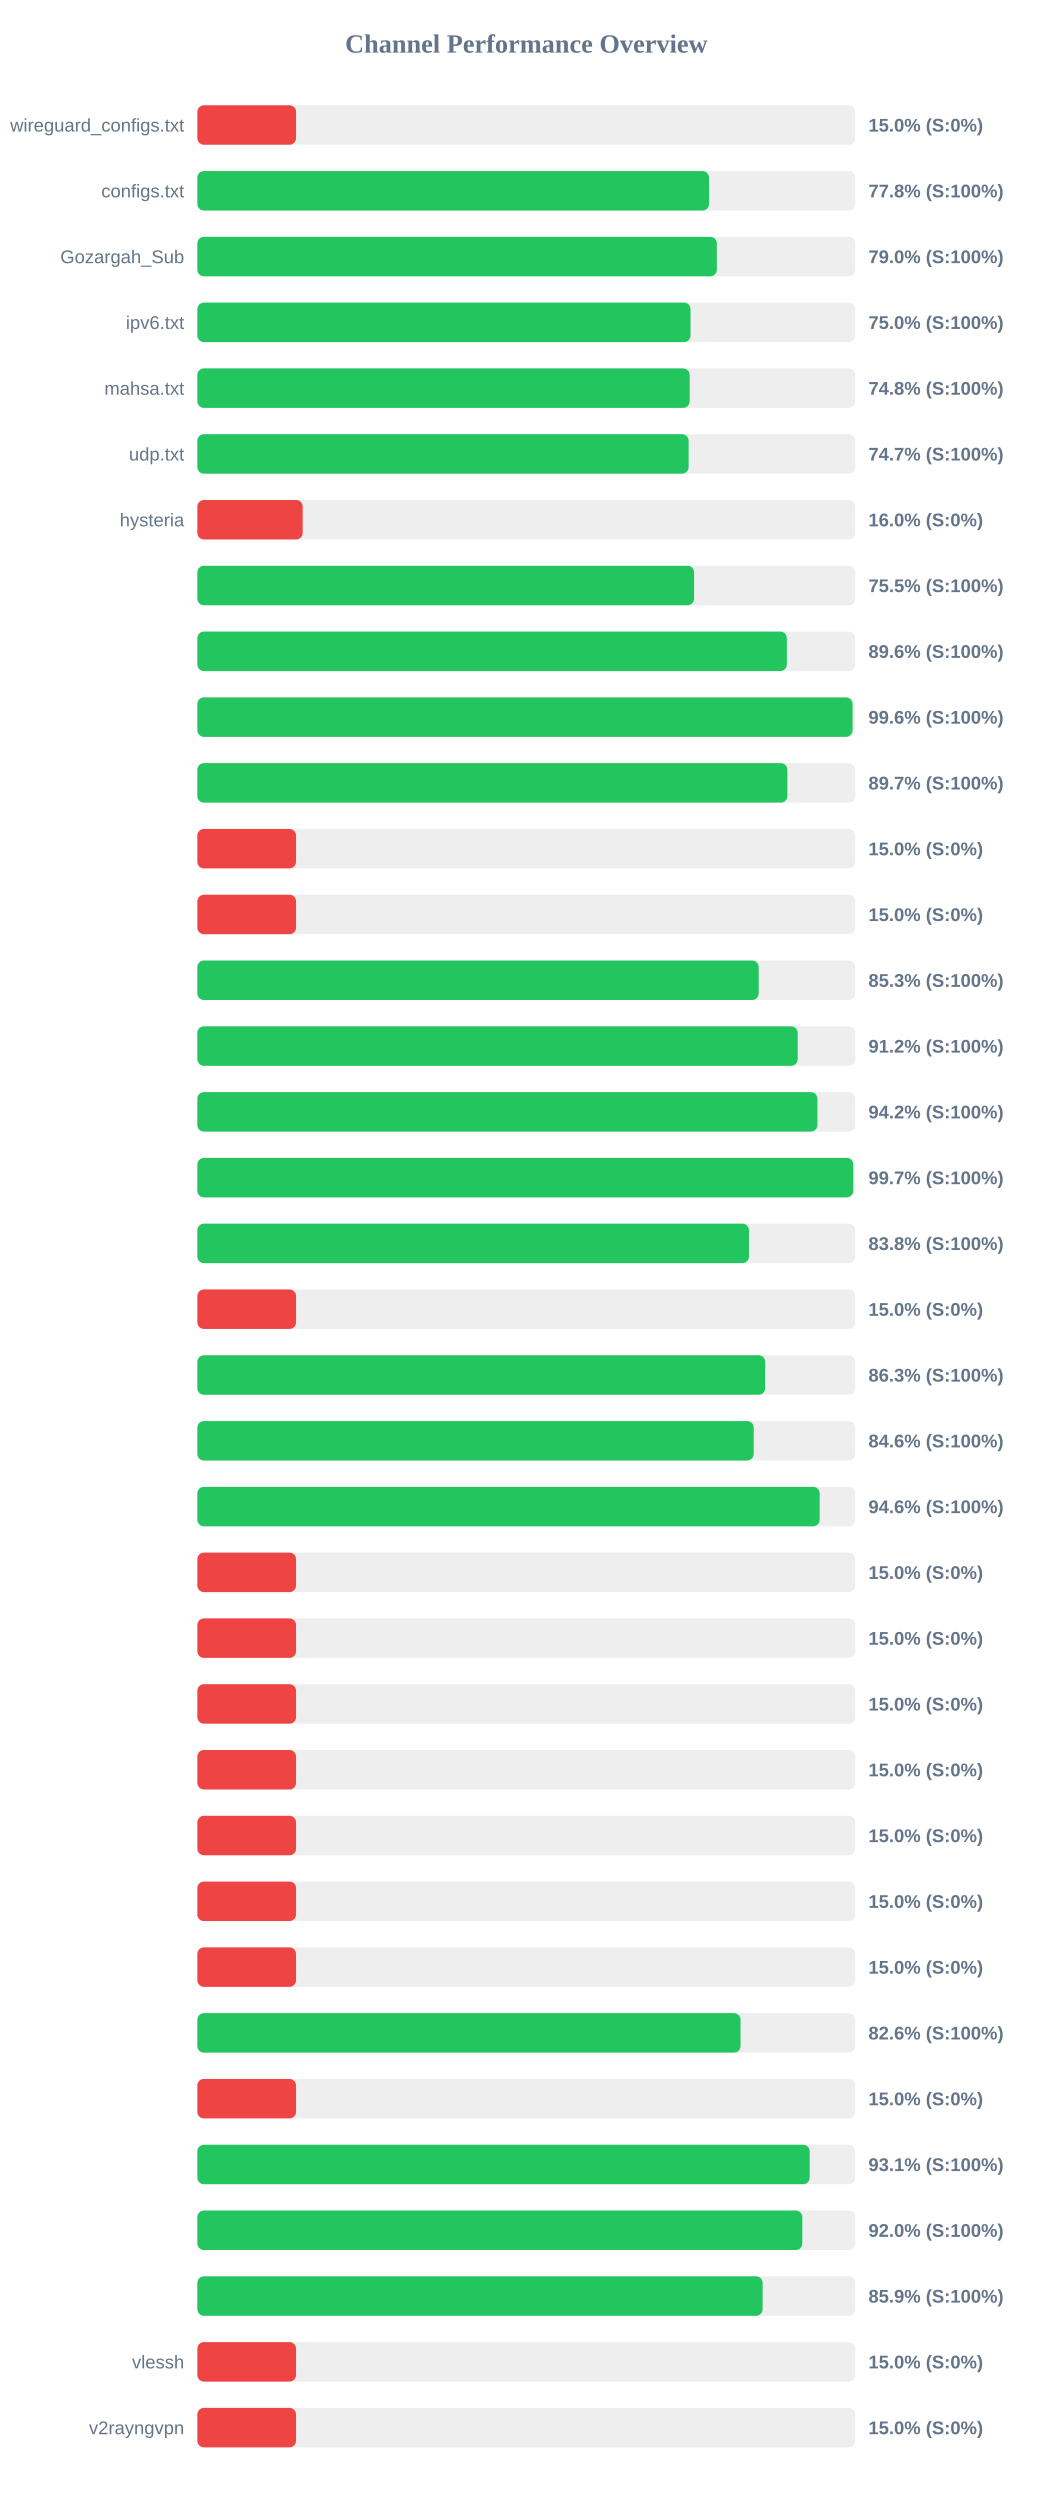
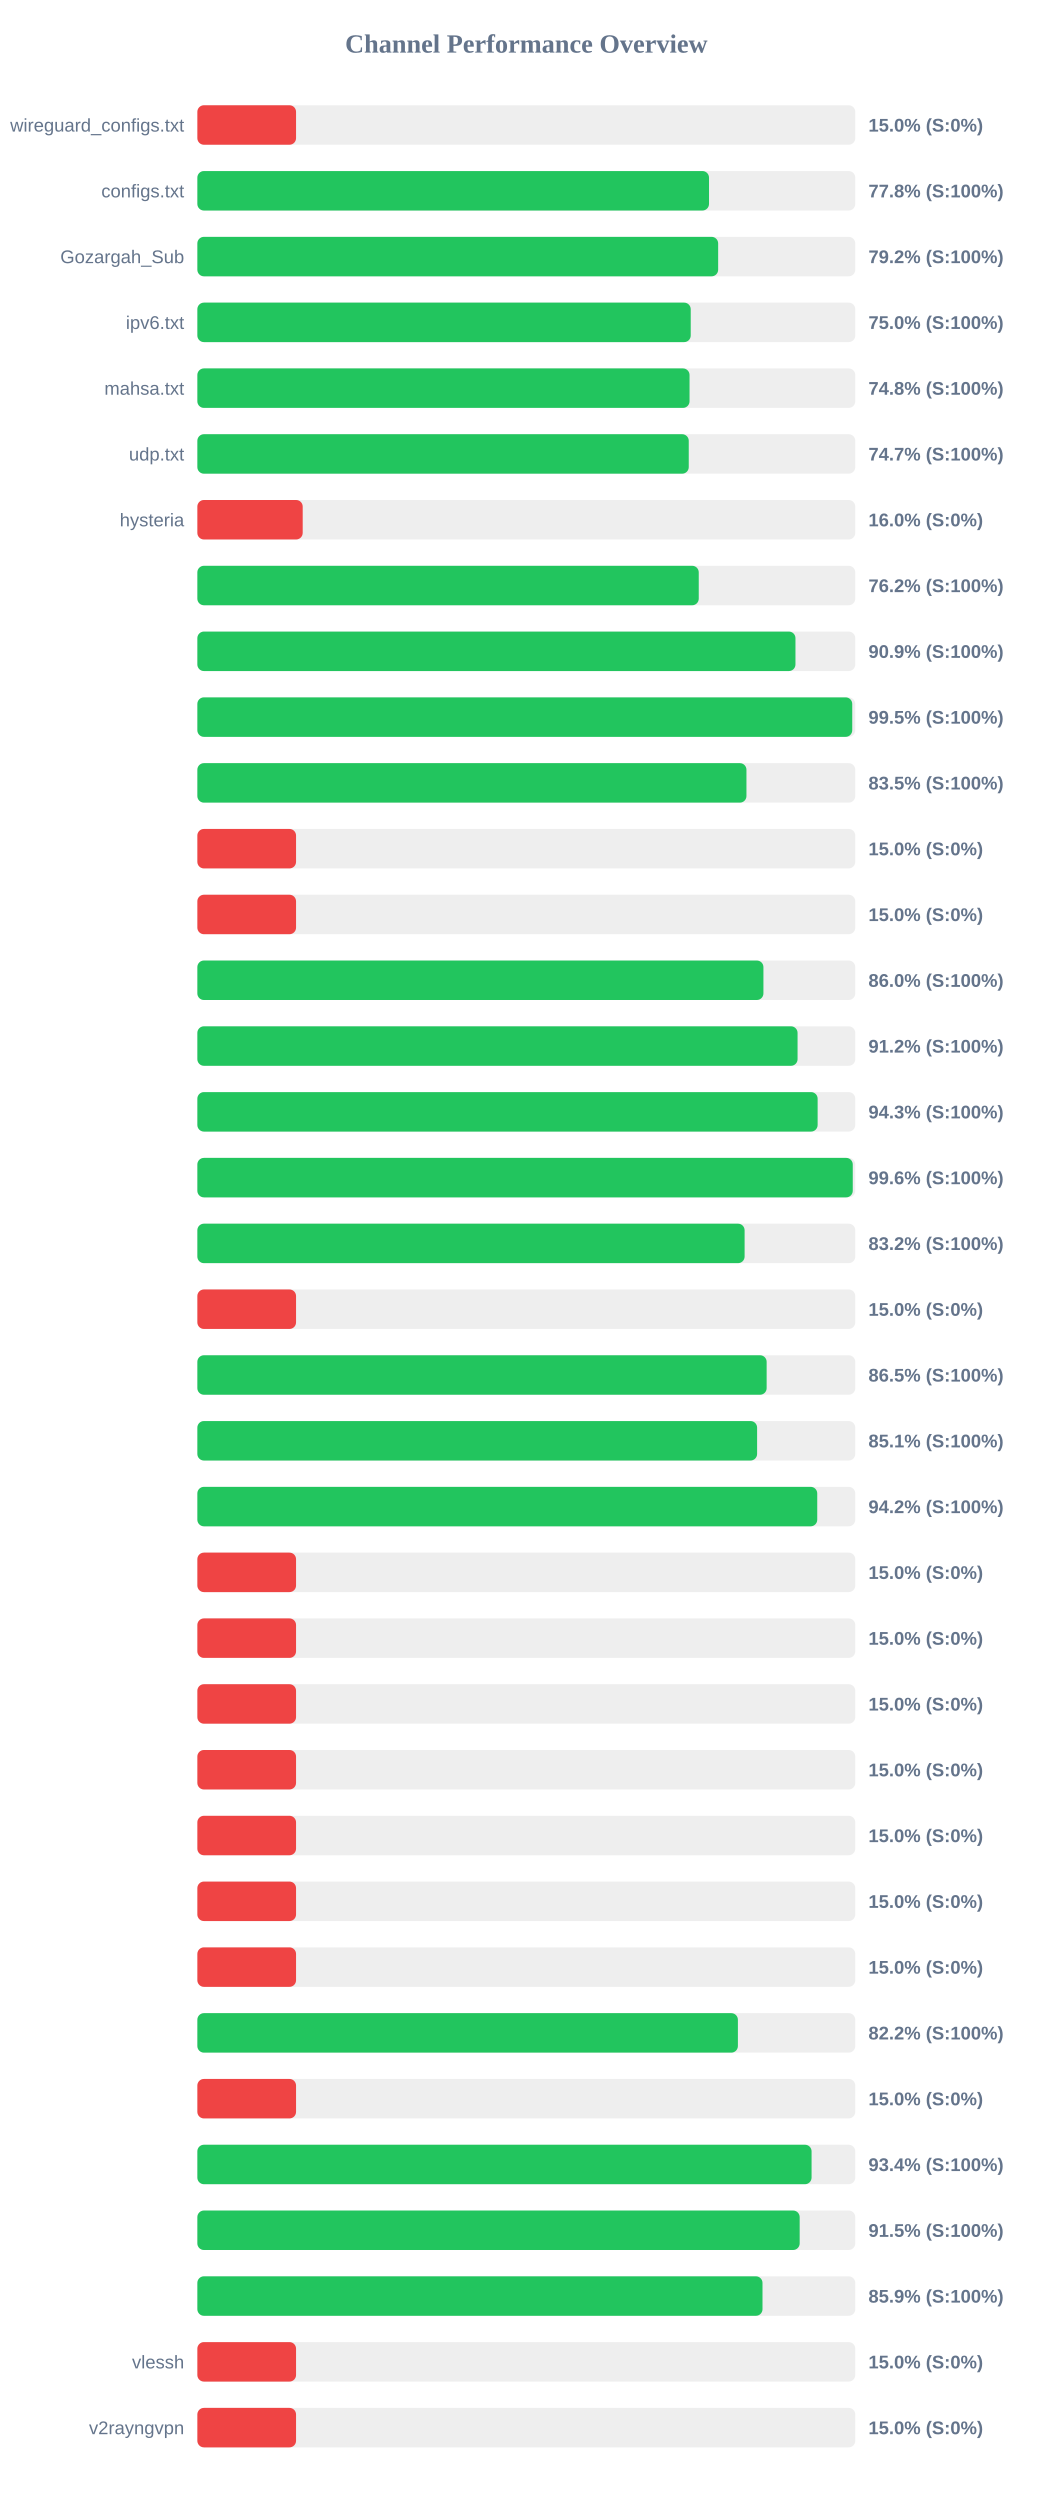
<svg xmlns="http://www.w3.org/2000/svg" width="800" height="1900" version="1.1">
  <style>
        .row { font: 14px Arial; fill: #64748b; }
        .score { font: bold 14px Arial; fill: #64748b; }
    </style>
  <text x="400" y="40" text-anchor="middle" font-size="20px" font-weight="bold" fill="#64748b">Channel Performance Overview</text>
  <rect x="150" y="80" width="500" height="30" fill="#eee" rx="5" />
  <rect x="150" y="80" width="75.0" height="30" fill="#ef4444" rx="5" />
  <text x="140" y="100" text-anchor="end" class="row">wireguard_configs.txt</text>
  <text x="660" y="100" text-anchor="start" class="score">15.0% (S:0%)</text>
  <rect x="150" y="130" width="500" height="30" fill="#eee" rx="5" />
  <rect x="150" y="130" width="388.85" height="30" fill="#22c55e" rx="5" />
  <text x="140" y="150" text-anchor="end" class="row">configs.txt</text>
  <text x="660" y="150" text-anchor="start" class="score">77.8% (S:100%)</text>
  <rect x="150" y="180" width="500" height="30" fill="#eee" rx="5" />
-   <rect x="150" y="180" width="394.8" height="30" fill="#22c55e" rx="5" />
+   <rect x="150" y="180" width="395.8" height="30" fill="#22c55e" rx="5" />
  <text x="140" y="200" text-anchor="end" class="row">Gozargah_Sub</text>
-   <text x="660" y="200" text-anchor="start" class="score">79.0% (S:100%)</text>
+   <text x="660" y="200" text-anchor="start" class="score">79.2% (S:100%)</text>
  <rect x="150" y="230" width="500" height="30" fill="#eee" rx="5" />
-   <rect x="150" y="230" width="374.8" height="30" fill="#22c55e" rx="5" />
+   <rect x="150" y="230" width="374.95" height="30" fill="#22c55e" rx="5" />
  <text x="140" y="250" text-anchor="end" class="row">ipv6.txt</text>
  <text x="660" y="250" text-anchor="start" class="score">75.0% (S:100%)</text>
  <rect x="150" y="280" width="500" height="30" fill="#eee" rx="5" />
-   <rect x="150" y="280" width="374.15" height="30" fill="#22c55e" rx="5" />
+   <rect x="150" y="280" width="374.05" height="30" fill="#22c55e" rx="5" />
  <text x="140" y="300" text-anchor="end" class="row">mahsa.txt</text>
  <text x="660" y="300" text-anchor="start" class="score">74.8% (S:100%)</text>
  <rect x="150" y="330" width="500" height="30" fill="#eee" rx="5" />
-   <rect x="150" y="330" width="373.35" height="30" fill="#22c55e" rx="5" />
+   <rect x="150" y="330" width="373.45" height="30" fill="#22c55e" rx="5" />
  <text x="140" y="350" text-anchor="end" class="row">udp.txt</text>
  <text x="660" y="350" text-anchor="start" class="score">74.7% (S:100%)</text>
  <rect x="150" y="380" width="500" height="30" fill="#eee" rx="5" />
  <rect x="150" y="380" width="80.05" height="30" fill="#ef4444" rx="5" />
  <text x="140" y="400" text-anchor="end" class="row">hysteria</text>
  <text x="660" y="400" text-anchor="start" class="score">16.0% (S:0%)</text>
  <rect x="150" y="430" width="500" height="30" fill="#eee" rx="5" />
-   <rect x="150" y="430" width="377.5" height="30" fill="#22c55e" rx="5" />
+   <rect x="150" y="430" width="381.05" height="30" fill="#22c55e" rx="5" />
  <text x="140" y="450" text-anchor="end" class="row" />
-   <text x="660" y="450" text-anchor="start" class="score">75.5% (S:100%)</text>
+   <text x="660" y="450" text-anchor="start" class="score">76.2% (S:100%)</text>
  <rect x="150" y="480" width="500" height="30" fill="#eee" rx="5" />
-   <rect x="150" y="480" width="448.0" height="30" fill="#22c55e" rx="5" />
+   <rect x="150" y="480" width="454.55" height="30" fill="#22c55e" rx="5" />
  <text x="140" y="500" text-anchor="end" class="row" />
-   <text x="660" y="500" text-anchor="start" class="score">89.6% (S:100%)</text>
+   <text x="660" y="500" text-anchor="start" class="score">90.9% (S:100%)</text>
  <rect x="150" y="530" width="500" height="30" fill="#eee" rx="5" />
-   <rect x="150" y="530" width="497.95" height="30" fill="#22c55e" rx="5" />
+   <rect x="150" y="530" width="497.7" height="30" fill="#22c55e" rx="5" />
  <text x="140" y="550" text-anchor="end" class="row" />
-   <text x="660" y="550" text-anchor="start" class="score">99.6% (S:100%)</text>
+   <text x="660" y="550" text-anchor="start" class="score">99.5% (S:100%)</text>
  <rect x="150" y="580" width="500" height="30" fill="#eee" rx="5" />
-   <rect x="150" y="580" width="448.4" height="30" fill="#22c55e" rx="5" />
+   <rect x="150" y="580" width="417.3" height="30" fill="#22c55e" rx="5" />
  <text x="140" y="600" text-anchor="end" class="row" />
-   <text x="660" y="600" text-anchor="start" class="score">89.7% (S:100%)</text>
+   <text x="660" y="600" text-anchor="start" class="score">83.5% (S:100%)</text>
  <rect x="150" y="630" width="500" height="30" fill="#eee" rx="5" />
  <rect x="150" y="630" width="75.0" height="30" fill="#ef4444" rx="5" />
  <text x="140" y="650" text-anchor="end" class="row" />
  <text x="660" y="650" text-anchor="start" class="score">15.0% (S:0%)</text>
  <rect x="150" y="680" width="500" height="30" fill="#eee" rx="5" />
  <rect x="150" y="680" width="75.0" height="30" fill="#ef4444" rx="5" />
  <text x="140" y="700" text-anchor="end" class="row" />
  <text x="660" y="700" text-anchor="start" class="score">15.0% (S:0%)</text>
  <rect x="150" y="730" width="500" height="30" fill="#eee" rx="5" />
-   <rect x="150" y="730" width="426.6" height="30" fill="#22c55e" rx="5" />
+   <rect x="150" y="730" width="430.2" height="30" fill="#22c55e" rx="5" />
  <text x="140" y="750" text-anchor="end" class="row" />
-   <text x="660" y="750" text-anchor="start" class="score">85.3% (S:100%)</text>
+   <text x="660" y="750" text-anchor="start" class="score">86.0% (S:100%)</text>
  <rect x="150" y="780" width="500" height="30" fill="#eee" rx="5" />
-   <rect x="150" y="780" width="456.25" height="30" fill="#22c55e" rx="5" />
+   <rect x="150" y="780" width="456.15" height="30" fill="#22c55e" rx="5" />
  <text x="140" y="800" text-anchor="end" class="row" />
  <text x="660" y="800" text-anchor="start" class="score">91.2% (S:100%)</text>
  <rect x="150" y="830" width="500" height="30" fill="#eee" rx="5" />
-   <rect x="150" y="830" width="471.25" height="30" fill="#22c55e" rx="5" />
+   <rect x="150" y="830" width="471.4" height="30" fill="#22c55e" rx="5" />
  <text x="140" y="850" text-anchor="end" class="row" />
-   <text x="660" y="850" text-anchor="start" class="score">94.2% (S:100%)</text>
+   <text x="660" y="850" text-anchor="start" class="score">94.3% (S:100%)</text>
  <rect x="150" y="880" width="500" height="30" fill="#eee" rx="5" />
-   <rect x="150" y="880" width="498.45" height="30" fill="#22c55e" rx="5" />
+   <rect x="150" y="880" width="498.1" height="30" fill="#22c55e" rx="5" />
  <text x="140" y="900" text-anchor="end" class="row" />
-   <text x="660" y="900" text-anchor="start" class="score">99.7% (S:100%)</text>
+   <text x="660" y="900" text-anchor="start" class="score">99.6% (S:100%)</text>
  <rect x="150" y="930" width="500" height="30" fill="#eee" rx="5" />
-   <rect x="150" y="930" width="419.2" height="30" fill="#22c55e" rx="5" />
+   <rect x="150" y="930" width="415.9" height="30" fill="#22c55e" rx="5" />
  <text x="140" y="950" text-anchor="end" class="row" />
-   <text x="660" y="950" text-anchor="start" class="score">83.8% (S:100%)</text>
+   <text x="660" y="950" text-anchor="start" class="score">83.2% (S:100%)</text>
  <rect x="150" y="980" width="500" height="30" fill="#eee" rx="5" />
  <rect x="150" y="980" width="75.0" height="30" fill="#ef4444" rx="5" />
  <text x="140" y="1000" text-anchor="end" class="row" />
  <text x="660" y="1000" text-anchor="start" class="score">15.0% (S:0%)</text>
  <rect x="150" y="1030" width="500" height="30" fill="#eee" rx="5" />
-   <rect x="150" y="1030" width="431.55" height="30" fill="#22c55e" rx="5" />
+   <rect x="150" y="1030" width="432.65" height="30" fill="#22c55e" rx="5" />
  <text x="140" y="1050" text-anchor="end" class="row" />
-   <text x="660" y="1050" text-anchor="start" class="score">86.3% (S:100%)</text>
+   <text x="660" y="1050" text-anchor="start" class="score">86.5% (S:100%)</text>
  <rect x="150" y="1080" width="500" height="30" fill="#eee" rx="5" />
-   <rect x="150" y="1080" width="422.8" height="30" fill="#22c55e" rx="5" />
+   <rect x="150" y="1080" width="425.4" height="30" fill="#22c55e" rx="5" />
  <text x="140" y="1100" text-anchor="end" class="row" />
-   <text x="660" y="1100" text-anchor="start" class="score">84.6% (S:100%)</text>
+   <text x="660" y="1100" text-anchor="start" class="score">85.1% (S:100%)</text>
  <rect x="150" y="1130" width="500" height="30" fill="#eee" rx="5" />
-   <rect x="150" y="1130" width="472.95" height="30" fill="#22c55e" rx="5" />
+   <rect x="150" y="1130" width="471.1" height="30" fill="#22c55e" rx="5" />
  <text x="140" y="1150" text-anchor="end" class="row" />
-   <text x="660" y="1150" text-anchor="start" class="score">94.6% (S:100%)</text>
+   <text x="660" y="1150" text-anchor="start" class="score">94.2% (S:100%)</text>
  <rect x="150" y="1180" width="500" height="30" fill="#eee" rx="5" />
  <rect x="150" y="1180" width="75.0" height="30" fill="#ef4444" rx="5" />
  <text x="140" y="1200" text-anchor="end" class="row" />
  <text x="660" y="1200" text-anchor="start" class="score">15.0% (S:0%)</text>
  <rect x="150" y="1230" width="500" height="30" fill="#eee" rx="5" />
  <rect x="150" y="1230" width="75.0" height="30" fill="#ef4444" rx="5" />
  <text x="140" y="1250" text-anchor="end" class="row" />
  <text x="660" y="1250" text-anchor="start" class="score">15.0% (S:0%)</text>
  <rect x="150" y="1280" width="500" height="30" fill="#eee" rx="5" />
  <rect x="150" y="1280" width="75.0" height="30" fill="#ef4444" rx="5" />
  <text x="140" y="1300" text-anchor="end" class="row" />
  <text x="660" y="1300" text-anchor="start" class="score">15.0% (S:0%)</text>
  <rect x="150" y="1330" width="500" height="30" fill="#eee" rx="5" />
  <rect x="150" y="1330" width="75.0" height="30" fill="#ef4444" rx="5" />
  <text x="140" y="1350" text-anchor="end" class="row" />
  <text x="660" y="1350" text-anchor="start" class="score">15.0% (S:0%)</text>
  <rect x="150" y="1380" width="500" height="30" fill="#eee" rx="5" />
  <rect x="150" y="1380" width="75.0" height="30" fill="#ef4444" rx="5" />
  <text x="140" y="1400" text-anchor="end" class="row" />
  <text x="660" y="1400" text-anchor="start" class="score">15.0% (S:0%)</text>
  <rect x="150" y="1430" width="500" height="30" fill="#eee" rx="5" />
  <rect x="150" y="1430" width="75.0" height="30" fill="#ef4444" rx="5" />
  <text x="140" y="1450" text-anchor="end" class="row" />
  <text x="660" y="1450" text-anchor="start" class="score">15.0% (S:0%)</text>
  <rect x="150" y="1480" width="500" height="30" fill="#eee" rx="5" />
  <rect x="150" y="1480" width="75.0" height="30" fill="#ef4444" rx="5" />
  <text x="140" y="1500" text-anchor="end" class="row" />
  <text x="660" y="1500" text-anchor="start" class="score">15.0% (S:0%)</text>
  <rect x="150" y="1530" width="500" height="30" fill="#eee" rx="5" />
-   <rect x="150" y="1530" width="412.8" height="30" fill="#22c55e" rx="5" />
+   <rect x="150" y="1530" width="410.8" height="30" fill="#22c55e" rx="5" />
  <text x="140" y="1550" text-anchor="end" class="row" />
-   <text x="660" y="1550" text-anchor="start" class="score">82.6% (S:100%)</text>
+   <text x="660" y="1550" text-anchor="start" class="score">82.2% (S:100%)</text>
  <rect x="150" y="1580" width="500" height="30" fill="#eee" rx="5" />
  <rect x="150" y="1580" width="75.0" height="30" fill="#ef4444" rx="5" />
  <text x="140" y="1600" text-anchor="end" class="row" />
  <text x="660" y="1600" text-anchor="start" class="score">15.0% (S:0%)</text>
  <rect x="150" y="1630" width="500" height="30" fill="#eee" rx="5" />
-   <rect x="150" y="1630" width="465.35" height="30" fill="#22c55e" rx="5" />
+   <rect x="150" y="1630" width="466.8" height="30" fill="#22c55e" rx="5" />
  <text x="140" y="1650" text-anchor="end" class="row" />
-   <text x="660" y="1650" text-anchor="start" class="score">93.1% (S:100%)</text>
+   <text x="660" y="1650" text-anchor="start" class="score">93.4% (S:100%)</text>
  <rect x="150" y="1680" width="500" height="30" fill="#eee" rx="5" />
-   <rect x="150" y="1680" width="459.75" height="30" fill="#22c55e" rx="5" />
+   <rect x="150" y="1680" width="457.75" height="30" fill="#22c55e" rx="5" />
  <text x="140" y="1700" text-anchor="end" class="row" />
-   <text x="660" y="1700" text-anchor="start" class="score">92.0% (S:100%)</text>
+   <text x="660" y="1700" text-anchor="start" class="score">91.5% (S:100%)</text>
  <rect x="150" y="1730" width="500" height="30" fill="#eee" rx="5" />
-   <rect x="150" y="1730" width="429.6" height="30" fill="#22c55e" rx="5" />
+   <rect x="150" y="1730" width="429.5" height="30" fill="#22c55e" rx="5" />
  <text x="140" y="1750" text-anchor="end" class="row" />
  <text x="660" y="1750" text-anchor="start" class="score">85.9% (S:100%)</text>
  <rect x="150" y="1780" width="500" height="30" fill="#eee" rx="5" />
  <rect x="150" y="1780" width="75.0" height="30" fill="#ef4444" rx="5" />
  <text x="140" y="1800" text-anchor="end" class="row">vlessh</text>
  <text x="660" y="1800" text-anchor="start" class="score">15.0% (S:0%)</text>
  <rect x="150" y="1830" width="500" height="30" fill="#eee" rx="5" />
  <rect x="150" y="1830" width="75.0" height="30" fill="#ef4444" rx="5" />
  <text x="140" y="1850" text-anchor="end" class="row">v2rayngvpn</text>
  <text x="660" y="1850" text-anchor="start" class="score">15.0% (S:0%)</text>
</svg>
